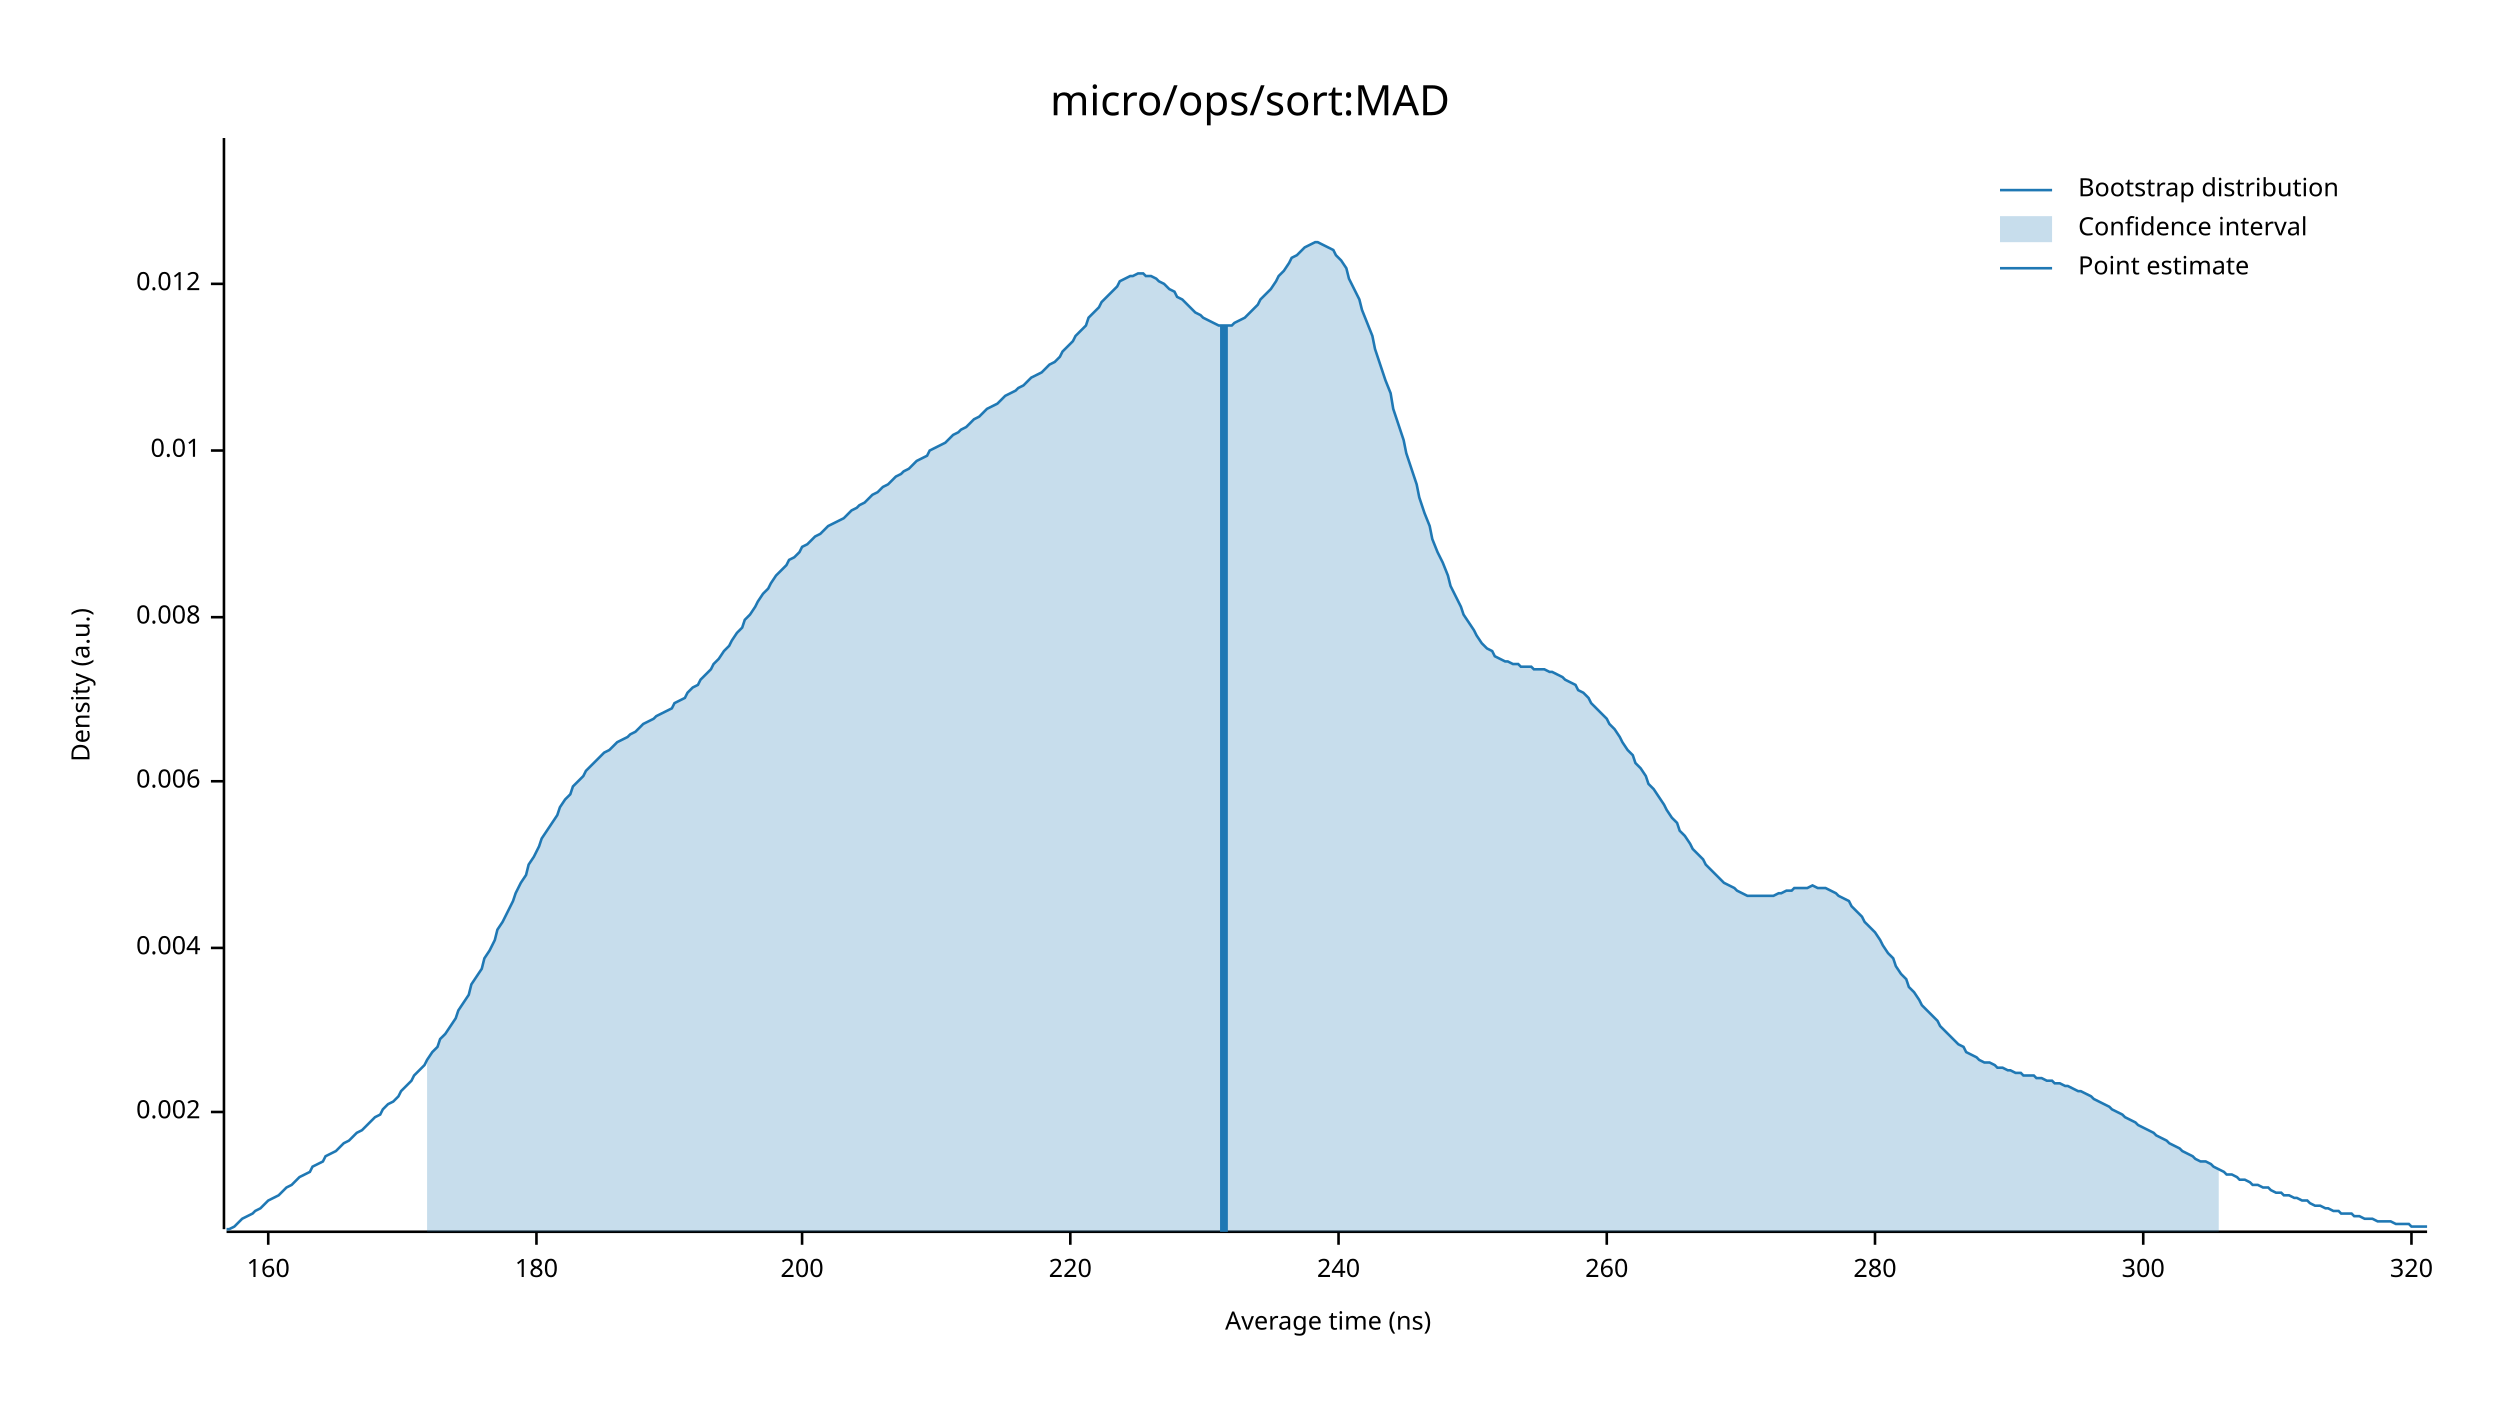
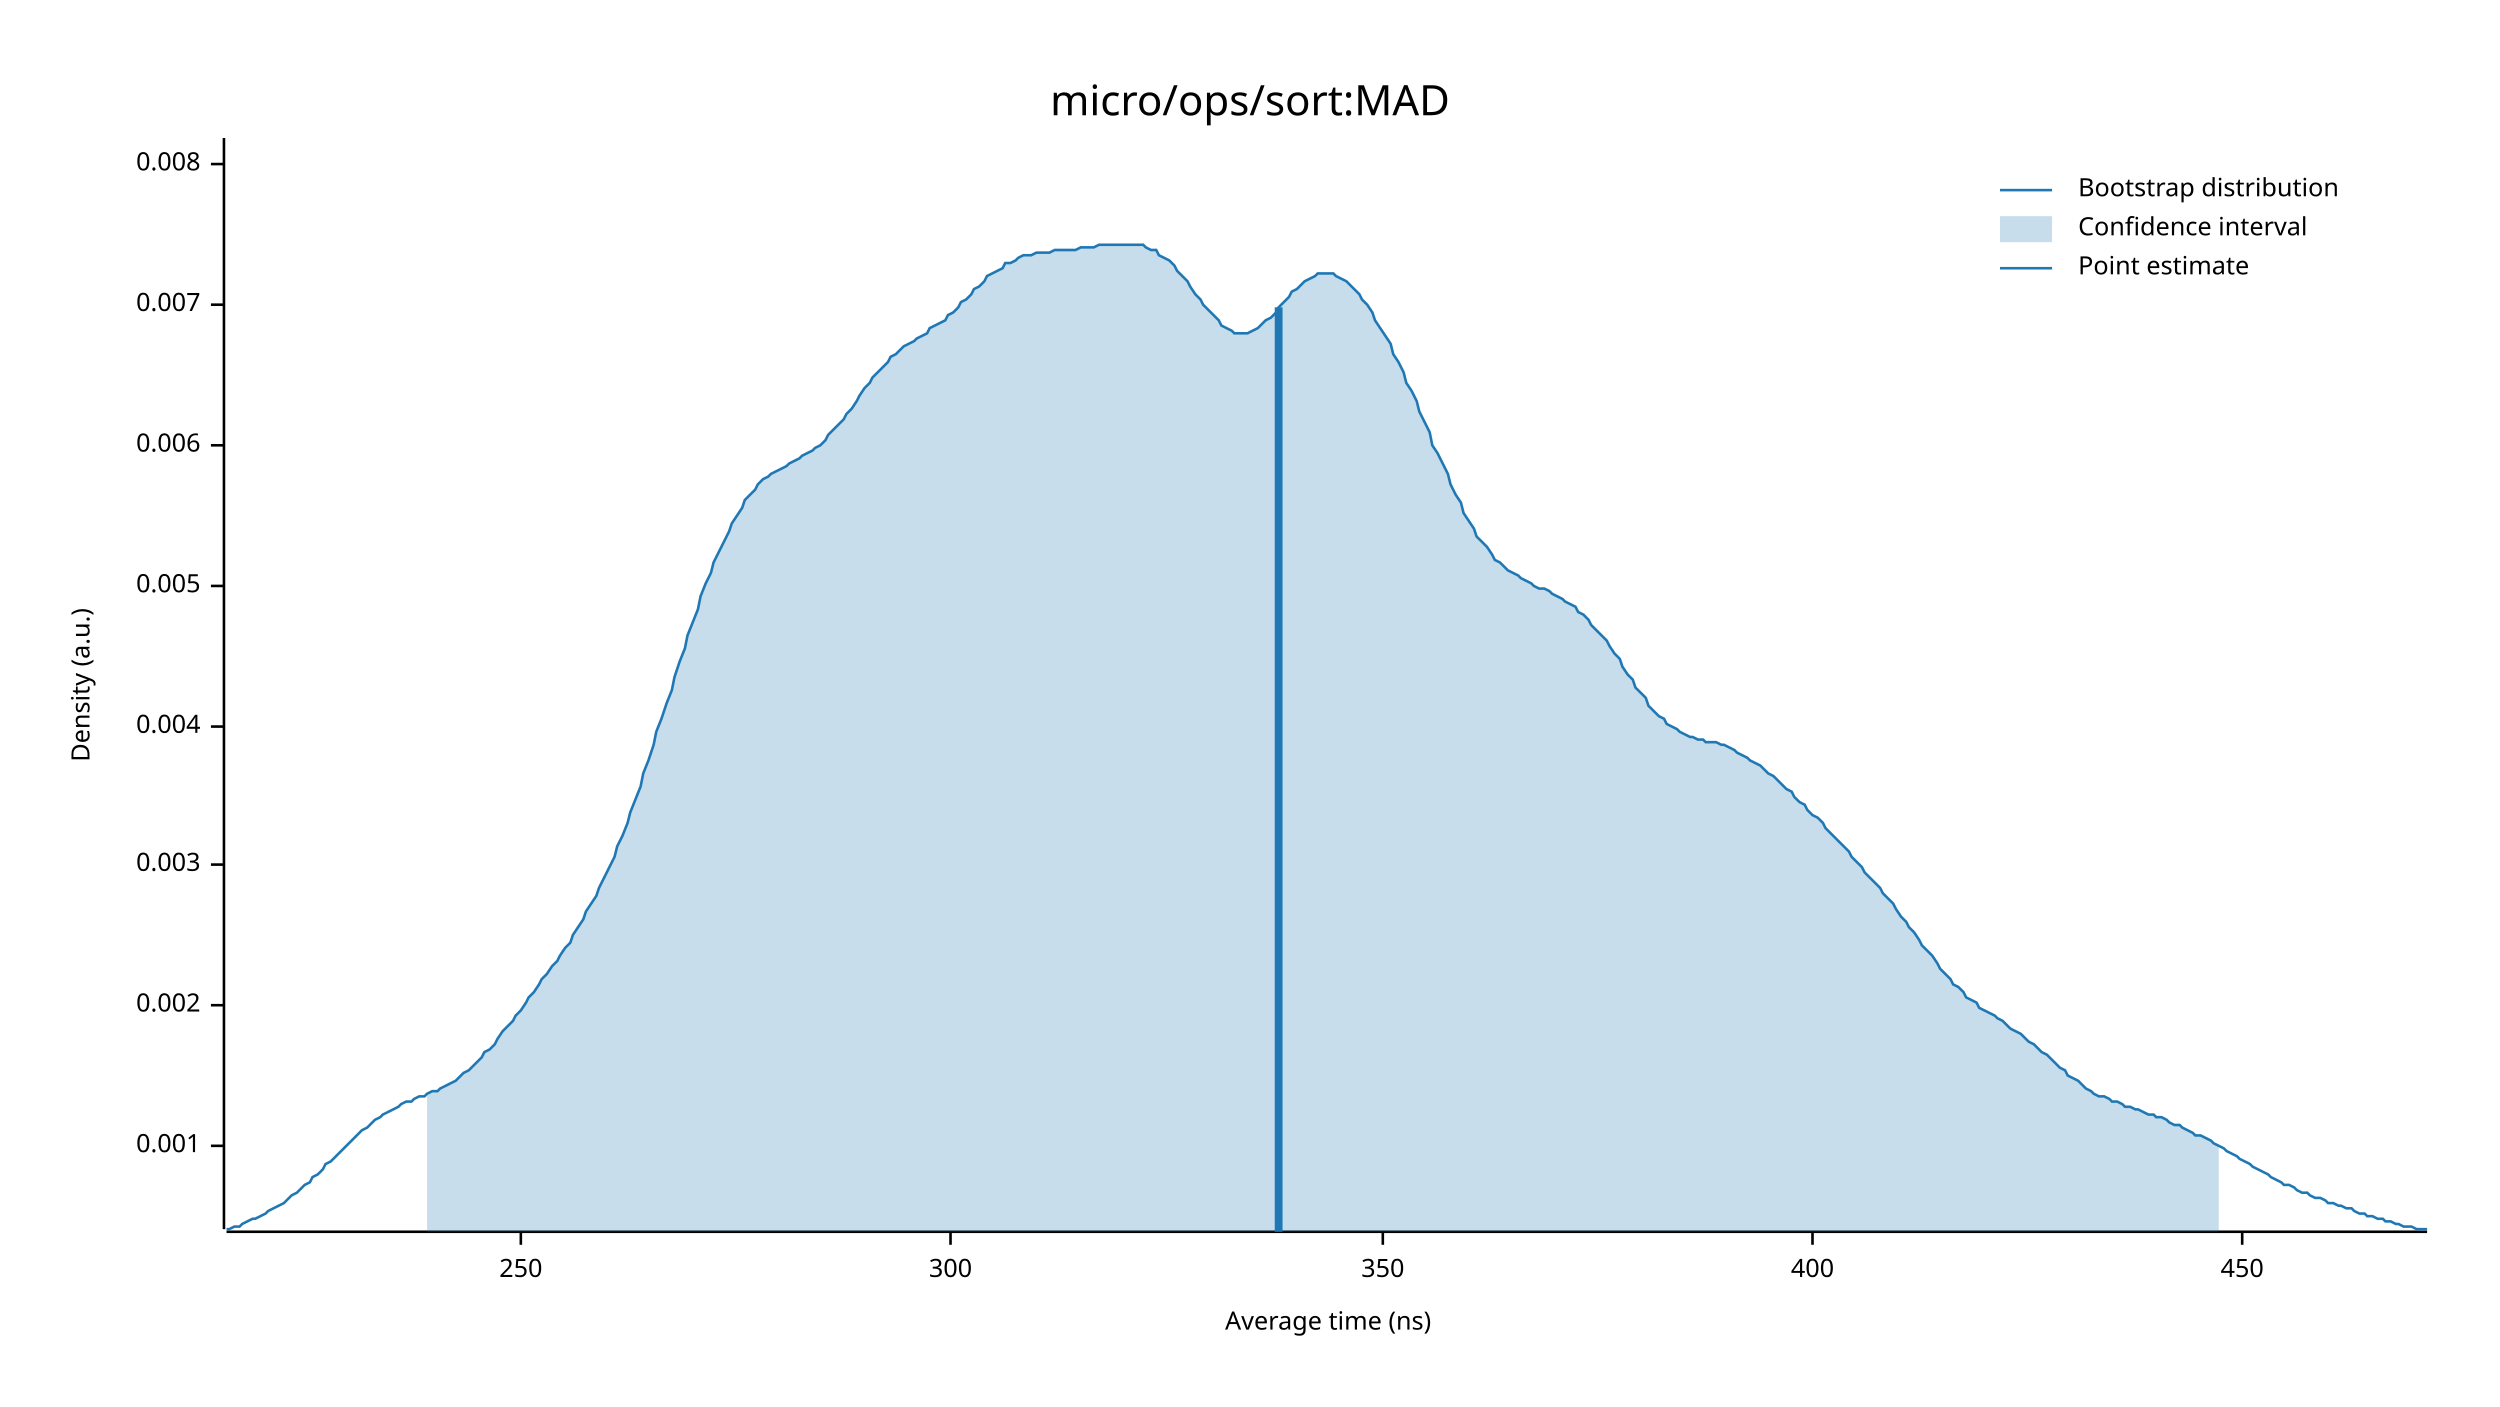
<svg xmlns="http://www.w3.org/2000/svg" width="960" height="540" viewBox="0 0 960 540">
  <text x="480" y="32" dy="0.76em" text-anchor="middle" font-family="sans-serif" font-size="16.129" opacity="1" fill="#000000">
micro/ops/sort:MAD
</text>
  <text x="27" y="263" dy="0.76em" text-anchor="middle" font-family="sans-serif" font-size="9.677" opacity="1" fill="#000000" transform="rotate(270, 27, 263)">
Density (a.u.)
</text>
  <text x="510" y="513" dy="-0.5ex" text-anchor="middle" font-family="sans-serif" font-size="9.677" opacity="1" fill="#000000">
Average time (ns)
</text>
  <polyline fill="none" opacity="1" stroke="#000000" stroke-width="1" points="86,53 86,472 " />
-   <text x="77" y="427" dy="0.5ex" text-anchor="end" font-family="sans-serif" font-size="9.677" opacity="1" fill="#000000">
+   <text x="77" y="440" dy="0.5ex" text-anchor="end" font-family="sans-serif" font-size="9.677" opacity="1" fill="#000000">
+ 0.001
+ </text>
+   <polyline fill="none" opacity="1" stroke="#000000" stroke-width="1" points="81,440 86,440 " />
+   <text x="77" y="386" dy="0.5ex" text-anchor="end" font-family="sans-serif" font-size="9.677" opacity="1" fill="#000000">
0.002
</text>
-   <polyline fill="none" opacity="1" stroke="#000000" stroke-width="1" points="81,427 86,427 " />
-   <text x="77" y="364" dy="0.5ex" text-anchor="end" font-family="sans-serif" font-size="9.677" opacity="1" fill="#000000">
+   <polyline fill="none" opacity="1" stroke="#000000" stroke-width="1" points="81,386 86,386 " />
+   <text x="77" y="332" dy="0.5ex" text-anchor="end" font-family="sans-serif" font-size="9.677" opacity="1" fill="#000000">
+ 0.003
+ </text>
+   <polyline fill="none" opacity="1" stroke="#000000" stroke-width="1" points="81,332 86,332 " />
+   <text x="77" y="279" dy="0.5ex" text-anchor="end" font-family="sans-serif" font-size="9.677" opacity="1" fill="#000000">
0.004
</text>
-   <polyline fill="none" opacity="1" stroke="#000000" stroke-width="1" points="81,364 86,364 " />
-   <text x="77" y="300" dy="0.5ex" text-anchor="end" font-family="sans-serif" font-size="9.677" opacity="1" fill="#000000">
+   <polyline fill="none" opacity="1" stroke="#000000" stroke-width="1" points="81,279 86,279 " />
+   <text x="77" y="225" dy="0.5ex" text-anchor="end" font-family="sans-serif" font-size="9.677" opacity="1" fill="#000000">
+ 0.005
+ </text>
+   <polyline fill="none" opacity="1" stroke="#000000" stroke-width="1" points="81,225 86,225 " />
+   <text x="77" y="171" dy="0.5ex" text-anchor="end" font-family="sans-serif" font-size="9.677" opacity="1" fill="#000000">
0.006
</text>
-   <polyline fill="none" opacity="1" stroke="#000000" stroke-width="1" points="81,300 86,300 " />
-   <text x="77" y="237" dy="0.5ex" text-anchor="end" font-family="sans-serif" font-size="9.677" opacity="1" fill="#000000">
+   <polyline fill="none" opacity="1" stroke="#000000" stroke-width="1" points="81,171 86,171 " />
+   <text x="77" y="117" dy="0.5ex" text-anchor="end" font-family="sans-serif" font-size="9.677" opacity="1" fill="#000000">
+ 0.007
+ </text>
+   <polyline fill="none" opacity="1" stroke="#000000" stroke-width="1" points="81,117 86,117 " />
+   <text x="77" y="63" dy="0.5ex" text-anchor="end" font-family="sans-serif" font-size="9.677" opacity="1" fill="#000000">
0.008
</text>
-   <polyline fill="none" opacity="1" stroke="#000000" stroke-width="1" points="81,237 86,237 " />
-   <text x="77" y="173" dy="0.5ex" text-anchor="end" font-family="sans-serif" font-size="9.677" opacity="1" fill="#000000">
- 0.01
+   <polyline fill="none" opacity="1" stroke="#000000" stroke-width="1" points="81,63 86,63 " />
+   <polyline fill="none" opacity="1" stroke="#000000" stroke-width="1" points="87,473 932,473 " />
+   <text x="200" y="483" dy="0.76em" text-anchor="middle" font-family="sans-serif" font-size="9.677" opacity="1" fill="#000000">
+ 250
</text>
-   <polyline fill="none" opacity="1" stroke="#000000" stroke-width="1" points="81,173 86,173 " />
-   <text x="77" y="109" dy="0.5ex" text-anchor="end" font-family="sans-serif" font-size="9.677" opacity="1" fill="#000000">
- 0.012
- </text>
-   <polyline fill="none" opacity="1" stroke="#000000" stroke-width="1" points="81,109 86,109 " />
-   <polyline fill="none" opacity="1" stroke="#000000" stroke-width="1" points="87,473 932,473 " />
-   <text x="103" y="483" dy="0.76em" text-anchor="middle" font-family="sans-serif" font-size="9.677" opacity="1" fill="#000000">
- 160
- </text>
-   <polyline fill="none" opacity="1" stroke="#000000" stroke-width="1" points="103,473 103,478 " />
-   <text x="206" y="483" dy="0.76em" text-anchor="middle" font-family="sans-serif" font-size="9.677" opacity="1" fill="#000000">
- 180
- </text>
-   <polyline fill="none" opacity="1" stroke="#000000" stroke-width="1" points="206,473 206,478 " />
-   <text x="308" y="483" dy="0.76em" text-anchor="middle" font-family="sans-serif" font-size="9.677" opacity="1" fill="#000000">
- 200
- </text>
-   <polyline fill="none" opacity="1" stroke="#000000" stroke-width="1" points="308,473 308,478 " />
-   <text x="411" y="483" dy="0.76em" text-anchor="middle" font-family="sans-serif" font-size="9.677" opacity="1" fill="#000000">
- 220
- </text>
-   <polyline fill="none" opacity="1" stroke="#000000" stroke-width="1" points="411,473 411,478 " />
-   <text x="514" y="483" dy="0.76em" text-anchor="middle" font-family="sans-serif" font-size="9.677" opacity="1" fill="#000000">
- 240
- </text>
-   <polyline fill="none" opacity="1" stroke="#000000" stroke-width="1" points="514,473 514,478 " />
-   <text x="617" y="483" dy="0.76em" text-anchor="middle" font-family="sans-serif" font-size="9.677" opacity="1" fill="#000000">
- 260
- </text>
-   <polyline fill="none" opacity="1" stroke="#000000" stroke-width="1" points="617,473 617,478 " />
-   <text x="720" y="483" dy="0.76em" text-anchor="middle" font-family="sans-serif" font-size="9.677" opacity="1" fill="#000000">
- 280
- </text>
-   <polyline fill="none" opacity="1" stroke="#000000" stroke-width="1" points="720,473 720,478 " />
-   <text x="823" y="483" dy="0.76em" text-anchor="middle" font-family="sans-serif" font-size="9.677" opacity="1" fill="#000000">
+   <polyline fill="none" opacity="1" stroke="#000000" stroke-width="1" points="200,473 200,478 " />
+   <text x="365" y="483" dy="0.76em" text-anchor="middle" font-family="sans-serif" font-size="9.677" opacity="1" fill="#000000">
300
</text>
-   <polyline fill="none" opacity="1" stroke="#000000" stroke-width="1" points="823,473 823,478 " />
-   <text x="926" y="483" dy="0.76em" text-anchor="middle" font-family="sans-serif" font-size="9.677" opacity="1" fill="#000000">
- 320
+   <polyline fill="none" opacity="1" stroke="#000000" stroke-width="1" points="365,473 365,478 " />
+   <text x="531" y="483" dy="0.76em" text-anchor="middle" font-family="sans-serif" font-size="9.677" opacity="1" fill="#000000">
+ 350
</text>
-   <polyline fill="none" opacity="1" stroke="#000000" stroke-width="1" points="926,473 926,478 " />
-   <polyline fill="none" opacity="1" stroke="#1F78B4" stroke-width="1" points="87,472 88,472 90,471 92,469 93,468 95,467 97,466 98,465 100,464 102,462 103,461 105,460 107,459 109,457 110,456 112,455 114,453 115,452 117,451 119,450 120,448 122,447 124,446 125,444 127,443 129,442 131,440 132,439 134,438 136,436 137,435 139,434 141,432 142,431 144,429 146,428 147,426 149,424 151,423 153,421 154,419 156,417 158,415 159,413 161,411 163,409 164,407 166,404 168,402 169,399 171,397 173,394 175,391 176,388 178,385 180,382 181,378 183,375 185,372 186,368 188,365 190,361 191,357 193,354 195,350 197,346 198,343 200,339 202,336 203,332 205,329 207,325 208,322 210,319 212,316 214,313 215,310 217,307 219,305 220,302 222,300 224,298 225,296 227,294 229,292 230,291 232,289 234,288 236,286 237,285 239,284 241,283 242,282 244,281 246,279 247,278 249,277 251,276 252,275 254,274 256,273 258,272 259,270 261,269 263,268 264,266 266,264 268,263 269,261 271,259 273,257 274,255 276,253 278,250 280,248 281,246 283,243 285,241 286,238 288,236 290,233 291,231 293,228 295,226 296,224 298,221 300,219 302,217 303,215 305,214 307,212 308,210 310,209 312,207 313,206 315,205 317,203 318,202 320,201 322,200 324,199 325,198 327,196 329,195 330,194 332,193 334,191 335,190 337,189 339,187 341,186 342,185 344,183 346,182 347,181 349,180 351,178 352,177 354,176 356,175 357,173 359,172 361,171 363,170 364,169 366,167 368,166 369,165 371,164 373,162 374,161 376,160 378,158 379,157 381,156 383,155 385,153 386,152 388,151 390,150 391,149 393,148 395,146 396,145 398,144 400,143 401,142 403,140 405,139 407,137 408,135 410,133 412,131 413,129 415,127 417,125 418,122 420,120 422,118 423,116 425,114 427,112 429,110 430,108 432,107 434,106 435,106 437,105 439,105 440,106 442,106 444,107 445,108 447,109 449,111 451,112 452,114 454,115 456,117 457,118 459,120 461,121 462,122 464,123 466,124 468,125 469,125 471,125 473,125 474,124 476,123 478,122 479,121 481,119 483,117 484,115 486,113 488,111 490,108 491,106 493,104 495,101 496,99 498,98 500,96 501,95 503,94 505,93 506,93 508,94 510,95 512,96 513,98 515,100 517,103 518,107 520,111 522,115 523,119 525,124 527,129 528,134 530,140 532,146 534,151 535,157 537,163 539,169 540,174 542,180 544,186 545,191 547,197 549,202 550,207 552,212 554,216 556,221 557,225 559,229 561,233 562,236 564,239 566,242 567,244 569,247 571,249 573,250 574,252 576,253 578,254 579,254 581,255 583,255 584,256 586,256 588,256 589,257 591,257 593,257 595,258 596,258 598,259 600,260 601,261 603,262 605,263 606,265 608,266 610,268 611,270 613,272 615,274 617,276 618,278 620,280 622,283 623,285 625,288 627,290 628,293 630,295 632,298 633,301 635,303 637,306 639,309 640,311 642,314 644,316 645,319 647,321 649,324 650,326 652,328 654,330 655,332 657,334 659,336 661,338 662,339 664,340 666,341 667,342 669,343 671,344 672,344 674,344 676,344 677,344 679,344 681,344 683,343 684,343 686,342 688,342 689,341 691,341 693,341 694,341 696,340 698,341 700,341 701,341 703,342 705,343 706,344 708,345 710,346 711,348 713,350 715,352 716,354 718,356 720,358 722,361 723,363 725,366 727,368 728,371 730,374 732,376 733,379 735,381 737,384 738,386 740,388 742,390 744,392 745,394 747,396 749,398 750,399 752,401 754,402 755,404 757,405 759,406 760,407 762,408 764,408 766,409 767,410 769,410 771,411 772,411 774,412 776,412 777,413 779,413 781,413 782,414 784,414 786,415 788,415 789,416 791,416 793,417 794,417 796,418 798,419 799,419 801,420 803,421 804,422 806,423 808,424 810,425 811,426 813,427 815,428 816,429 818,430 820,431 821,432 823,433 825,434 827,435 828,436 830,437 832,438 833,439 835,440 837,441 838,442 840,443 842,444 843,445 845,446 847,446 849,447 850,448 852,449 854,450 855,451 857,451 859,452 860,453 862,453 864,454 865,455 867,455 869,456 871,456 872,457 874,458 876,458 877,459 879,459 881,460 882,460 884,461 886,461 887,462 889,463 891,463 893,464 894,464 896,465 898,465 899,466 901,466 903,466 904,467 906,467 908,468 909,468 911,468 913,469 915,469 916,469 918,469 920,470 921,470 923,470 925,470 926,471 928,471 930,471 932,471 " />
-   <polygon opacity="0.25" fill="#1F78B4" points="164,407 166,404 168,402 169,399 171,397 173,394 175,391 176,388 178,385 180,382 181,378 183,375 185,372 186,368 188,365 190,361 191,357 193,354 195,350 197,346 198,343 200,339 202,336 203,332 205,329 207,325 208,322 210,319 212,316 214,313 215,310 217,307 219,305 220,302 222,300 224,298 225,296 227,294 229,292 230,291 232,289 234,288 236,286 237,285 239,284 241,283 242,282 244,281 246,279 247,278 249,277 251,276 252,275 254,274 256,273 258,272 259,270 261,269 263,268 264,266 266,264 268,263 269,261 271,259 273,257 274,255 276,253 278,250 280,248 281,246 283,243 285,241 286,238 288,236 290,233 291,231 293,228 295,226 296,224 298,221 300,219 302,217 303,215 305,214 307,212 308,210 310,209 312,207 313,206 315,205 317,203 318,202 320,201 322,200 324,199 325,198 327,196 329,195 330,194 332,193 334,191 335,190 337,189 339,187 341,186 342,185 344,183 346,182 347,181 349,180 351,178 352,177 354,176 356,175 357,173 359,172 361,171 363,170 364,169 366,167 368,166 369,165 371,164 373,162 374,161 376,160 378,158 379,157 381,156 383,155 385,153 386,152 388,151 390,150 391,149 393,148 395,146 396,145 398,144 400,143 401,142 403,140 405,139 407,137 408,135 410,133 412,131 413,129 415,127 417,125 418,122 420,120 422,118 423,116 425,114 427,112 429,110 430,108 432,107 434,106 435,106 437,105 439,105 440,106 442,106 444,107 445,108 447,109 449,111 451,112 452,114 454,115 456,117 457,118 459,120 461,121 462,122 464,123 466,124 468,125 469,125 471,125 473,125 474,124 476,123 478,122 479,121 481,119 483,117 484,115 486,113 488,111 490,108 491,106 493,104 495,101 496,99 498,98 500,96 501,95 503,94 505,93 506,93 508,94 510,95 512,96 513,98 515,100 517,103 518,107 520,111 522,115 523,119 525,124 527,129 528,134 530,140 532,146 534,151 535,157 537,163 539,169 540,174 542,180 544,186 545,191 547,197 549,202 550,207 552,212 554,216 556,221 557,225 559,229 561,233 562,236 564,239 566,242 567,244 569,247 571,249 573,250 574,252 576,253 578,254 579,254 581,255 583,255 584,256 586,256 588,256 589,257 591,257 593,257 595,258 596,258 598,259 600,260 601,261 603,262 605,263 606,265 608,266 610,268 611,270 613,272 615,274 617,276 618,278 620,280 622,283 623,285 625,288 627,290 628,293 630,295 632,298 633,301 635,303 637,306 639,309 640,311 642,314 644,316 645,319 647,321 649,324 650,326 652,328 654,330 655,332 657,334 659,336 661,338 662,339 664,340 666,341 667,342 669,343 671,344 672,344 674,344 676,344 677,344 679,344 681,344 683,343 684,343 686,342 688,342 689,341 691,341 693,341 694,341 696,340 698,341 700,341 701,341 703,342 705,343 706,344 708,345 710,346 711,348 713,350 715,352 716,354 718,356 720,358 722,361 723,363 725,366 727,368 728,371 730,374 732,376 733,379 735,381 737,384 738,386 740,388 742,390 744,392 745,394 747,396 749,398 750,399 752,401 754,402 755,404 757,405 759,406 760,407 762,408 764,408 766,409 767,410 769,410 771,411 772,411 774,412 776,412 777,413 779,413 781,413 782,414 784,414 786,415 788,415 789,416 791,416 793,417 794,417 796,418 798,419 799,419 801,420 803,421 804,422 806,423 808,424 810,425 811,426 813,427 815,428 816,429 818,430 820,431 821,432 823,433 825,434 827,435 828,436 830,437 832,438 833,439 835,440 837,441 838,442 840,443 842,444 843,445 845,446 847,446 849,447 850,448 852,449 852,473 164,473 " />
-   <polyline fill="none" opacity="1" stroke="#1F78B4" stroke-width="3" points="470,473 470,125 " />
+   <polyline fill="none" opacity="1" stroke="#000000" stroke-width="1" points="531,473 531,478 " />
+   <text x="696" y="483" dy="0.76em" text-anchor="middle" font-family="sans-serif" font-size="9.677" opacity="1" fill="#000000">
+ 400
+ </text>
+   <polyline fill="none" opacity="1" stroke="#000000" stroke-width="1" points="696,473 696,478 " />
+   <text x="861" y="483" dy="0.76em" text-anchor="middle" font-family="sans-serif" font-size="9.677" opacity="1" fill="#000000">
+ 450
+ </text>
+   <polyline fill="none" opacity="1" stroke="#000000" stroke-width="1" points="861,473 861,478 " />
+   <polyline fill="none" opacity="1" stroke="#1F78B4" stroke-width="1" points="87,472 88,472 90,471 92,471 93,470 95,469 97,468 98,468 100,467 102,466 103,465 105,464 107,463 109,462 110,461 112,459 114,458 115,457 117,455 119,454 120,452 122,451 124,449 125,447 127,446 129,444 131,442 132,441 134,439 136,437 137,436 139,434 141,433 142,432 144,430 146,429 147,428 149,427 151,426 153,425 154,424 156,423 158,423 159,422 161,421 163,421 164,420 166,419 168,419 169,418 171,417 173,416 175,415 176,414 178,412 180,411 181,410 183,408 185,406 186,404 188,403 190,401 191,399 193,396 195,394 197,392 198,390 200,388 202,385 203,383 205,381 207,378 208,376 210,374 212,371 214,369 215,367 217,364 219,362 220,359 222,356 224,353 225,350 227,347 229,344 230,341 232,337 234,333 236,329 237,325 239,321 241,316 242,312 244,307 246,302 247,297 249,292 251,286 252,281 254,276 256,270 258,265 259,260 261,254 263,249 264,244 266,239 268,234 269,229 271,224 273,220 274,216 276,212 278,208 280,204 281,201 283,198 285,195 286,192 288,190 290,188 291,186 293,184 295,183 296,182 298,181 300,180 302,179 303,178 305,177 307,176 308,175 310,174 312,173 313,172 315,171 317,169 318,167 320,165 322,163 324,161 325,159 327,157 329,154 330,152 332,149 334,147 335,145 337,143 339,141 341,139 342,137 344,136 346,134 347,133 349,132 351,131 352,130 354,129 356,128 357,126 359,125 361,124 363,123 364,121 366,120 368,118 369,116 371,115 373,113 374,111 376,110 378,108 379,106 381,105 383,104 385,103 386,101 388,101 390,100 391,99 393,98 395,98 396,98 398,97 400,97 401,97 403,97 405,96 407,96 408,96 410,96 412,96 413,96 415,95 417,95 418,95 420,95 422,94 423,94 425,94 427,94 429,94 430,94 432,94 434,94 435,94 437,94 439,94 440,95 442,96 444,96 445,98 447,99 449,100 451,102 452,104 454,106 456,108 457,110 459,113 461,115 462,117 464,119 466,121 468,123 469,125 471,126 473,127 474,128 476,128 478,128 479,128 481,127 483,126 484,125 486,123 488,122 490,120 491,118 493,116 495,114 496,112 498,111 500,109 501,108 503,107 505,106 506,105 508,105 510,105 512,105 513,106 515,107 517,108 518,109 520,111 522,113 523,115 525,117 527,120 528,123 530,126 532,129 534,132 535,136 537,139 539,143 540,147 542,150 544,154 545,158 547,162 549,166 550,171 552,174 554,178 556,182 557,186 559,190 561,193 562,197 564,200 566,203 567,206 569,208 571,210 573,213 574,215 576,216 578,218 579,219 581,220 583,221 584,222 586,223 588,224 589,225 591,226 593,226 595,227 596,228 598,229 600,230 601,231 603,232 605,233 606,235 608,236 610,238 611,240 613,242 615,244 617,246 618,248 620,251 622,253 623,256 625,259 627,261 628,264 630,266 632,268 633,271 635,273 637,275 639,276 640,278 642,279 644,280 645,281 647,282 649,283 650,283 652,284 654,284 655,285 657,285 659,285 661,286 662,286 664,287 666,288 667,289 669,290 671,291 672,292 674,293 676,294 677,295 679,297 681,298 683,300 684,301 686,303 688,304 689,306 691,308 693,309 694,311 696,313 698,314 700,316 701,318 703,320 705,322 706,323 708,325 710,327 711,329 713,331 715,333 716,335 718,337 720,339 722,341 723,343 725,345 727,347 728,349 730,352 732,354 733,356 735,358 737,361 738,363 740,365 742,367 744,370 745,372 747,374 749,376 750,378 752,379 754,381 755,383 757,384 759,385 760,387 762,388 764,389 766,390 767,391 769,392 771,394 772,395 774,396 776,397 777,398 779,400 781,401 782,402 784,404 786,405 788,407 789,408 791,410 793,411 794,413 796,414 798,415 799,416 801,418 803,419 804,420 806,421 808,421 810,422 811,423 813,423 815,424 816,425 818,425 820,426 821,426 823,427 825,428 827,428 828,429 830,429 832,430 833,431 835,432 837,432 838,433 840,434 842,435 843,436 845,436 847,437 849,438 850,439 852,440 854,441 855,442 857,443 859,444 860,445 862,446 864,447 865,448 867,449 869,450 871,451 872,452 874,453 876,454 877,455 879,455 881,456 882,457 884,458 886,458 887,459 889,460 891,460 893,461 894,462 896,462 898,463 899,463 901,464 903,464 904,465 906,466 908,466 909,467 911,467 913,468 915,468 916,469 918,469 920,470 921,470 923,471 925,471 926,471 928,472 930,472 932,472 " />
+   <polygon opacity="0.25" fill="#1F78B4" points="164,420 166,419 168,419 169,418 171,417 173,416 175,415 176,414 178,412 180,411 181,410 183,408 185,406 186,404 188,403 190,401 191,399 193,396 195,394 197,392 198,390 200,388 202,385 203,383 205,381 207,378 208,376 210,374 212,371 214,369 215,367 217,364 219,362 220,359 222,356 224,353 225,350 227,347 229,344 230,341 232,337 234,333 236,329 237,325 239,321 241,316 242,312 244,307 246,302 247,297 249,292 251,286 252,281 254,276 256,270 258,265 259,260 261,254 263,249 264,244 266,239 268,234 269,229 271,224 273,220 274,216 276,212 278,208 280,204 281,201 283,198 285,195 286,192 288,190 290,188 291,186 293,184 295,183 296,182 298,181 300,180 302,179 303,178 305,177 307,176 308,175 310,174 312,173 313,172 315,171 317,169 318,167 320,165 322,163 324,161 325,159 327,157 329,154 330,152 332,149 334,147 335,145 337,143 339,141 341,139 342,137 344,136 346,134 347,133 349,132 351,131 352,130 354,129 356,128 357,126 359,125 361,124 363,123 364,121 366,120 368,118 369,116 371,115 373,113 374,111 376,110 378,108 379,106 381,105 383,104 385,103 386,101 388,101 390,100 391,99 393,98 395,98 396,98 398,97 400,97 401,97 403,97 405,96 407,96 408,96 410,96 412,96 413,96 415,95 417,95 418,95 420,95 422,94 423,94 425,94 427,94 429,94 430,94 432,94 434,94 435,94 437,94 439,94 440,95 442,96 444,96 445,98 447,99 449,100 451,102 452,104 454,106 456,108 457,110 459,113 461,115 462,117 464,119 466,121 468,123 469,125 471,126 473,127 474,128 476,128 478,128 479,128 481,127 483,126 484,125 486,123 488,122 490,120 491,118 493,116 495,114 496,112 498,111 500,109 501,108 503,107 505,106 506,105 508,105 510,105 512,105 513,106 515,107 517,108 518,109 520,111 522,113 523,115 525,117 527,120 528,123 530,126 532,129 534,132 535,136 537,139 539,143 540,147 542,150 544,154 545,158 547,162 549,166 550,171 552,174 554,178 556,182 557,186 559,190 561,193 562,197 564,200 566,203 567,206 569,208 571,210 573,213 574,215 576,216 578,218 579,219 581,220 583,221 584,222 586,223 588,224 589,225 591,226 593,226 595,227 596,228 598,229 600,230 601,231 603,232 605,233 606,235 608,236 610,238 611,240 613,242 615,244 617,246 618,248 620,251 622,253 623,256 625,259 627,261 628,264 630,266 632,268 633,271 635,273 637,275 639,276 640,278 642,279 644,280 645,281 647,282 649,283 650,283 652,284 654,284 655,285 657,285 659,285 661,286 662,286 664,287 666,288 667,289 669,290 671,291 672,292 674,293 676,294 677,295 679,297 681,298 683,300 684,301 686,303 688,304 689,306 691,308 693,309 694,311 696,313 698,314 700,316 701,318 703,320 705,322 706,323 708,325 710,327 711,329 713,331 715,333 716,335 718,337 720,339 722,341 723,343 725,345 727,347 728,349 730,352 732,354 733,356 735,358 737,361 738,363 740,365 742,367 744,370 745,372 747,374 749,376 750,378 752,379 754,381 755,383 757,384 759,385 760,387 762,388 764,389 766,390 767,391 769,392 771,394 772,395 774,396 776,397 777,398 779,400 781,401 782,402 784,404 786,405 788,407 789,408 791,410 793,411 794,413 796,414 798,415 799,416 801,418 803,419 804,420 806,421 808,421 810,422 811,423 813,423 815,424 816,425 818,425 820,426 821,426 823,427 825,428 827,428 828,429 830,429 832,430 833,431 835,432 837,432 838,433 840,434 842,435 843,436 845,436 847,437 849,438 850,439 852,440 852,473 164,473 " />
+   <polyline fill="none" opacity="1" stroke="#1F78B4" stroke-width="3" points="491,473 491,118 " />
  <text x="798" y="68" dy="0.76em" text-anchor="start" font-family="sans-serif" font-size="9.677" opacity="1" fill="#000000">
Bootstrap distribution
</text>
  <text x="798" y="83" dy="0.76em" text-anchor="start" font-family="sans-serif" font-size="9.677" opacity="1" fill="#000000">
Confidence interval
</text>
  <text x="798" y="98" dy="0.76em" text-anchor="start" font-family="sans-serif" font-size="9.677" opacity="1" fill="#000000">
Point estimate
</text>
  <polyline fill="none" opacity="1" stroke="#1F78B4" stroke-width="1" points="768,73 788,73 " />
  <rect x="768" y="83" width="20" height="10" opacity="0.25" fill="#1F78B4" stroke="none" />
  <polyline fill="none" opacity="1" stroke="#1F78B4" stroke-width="1" points="768,103 788,103 " />
</svg>
